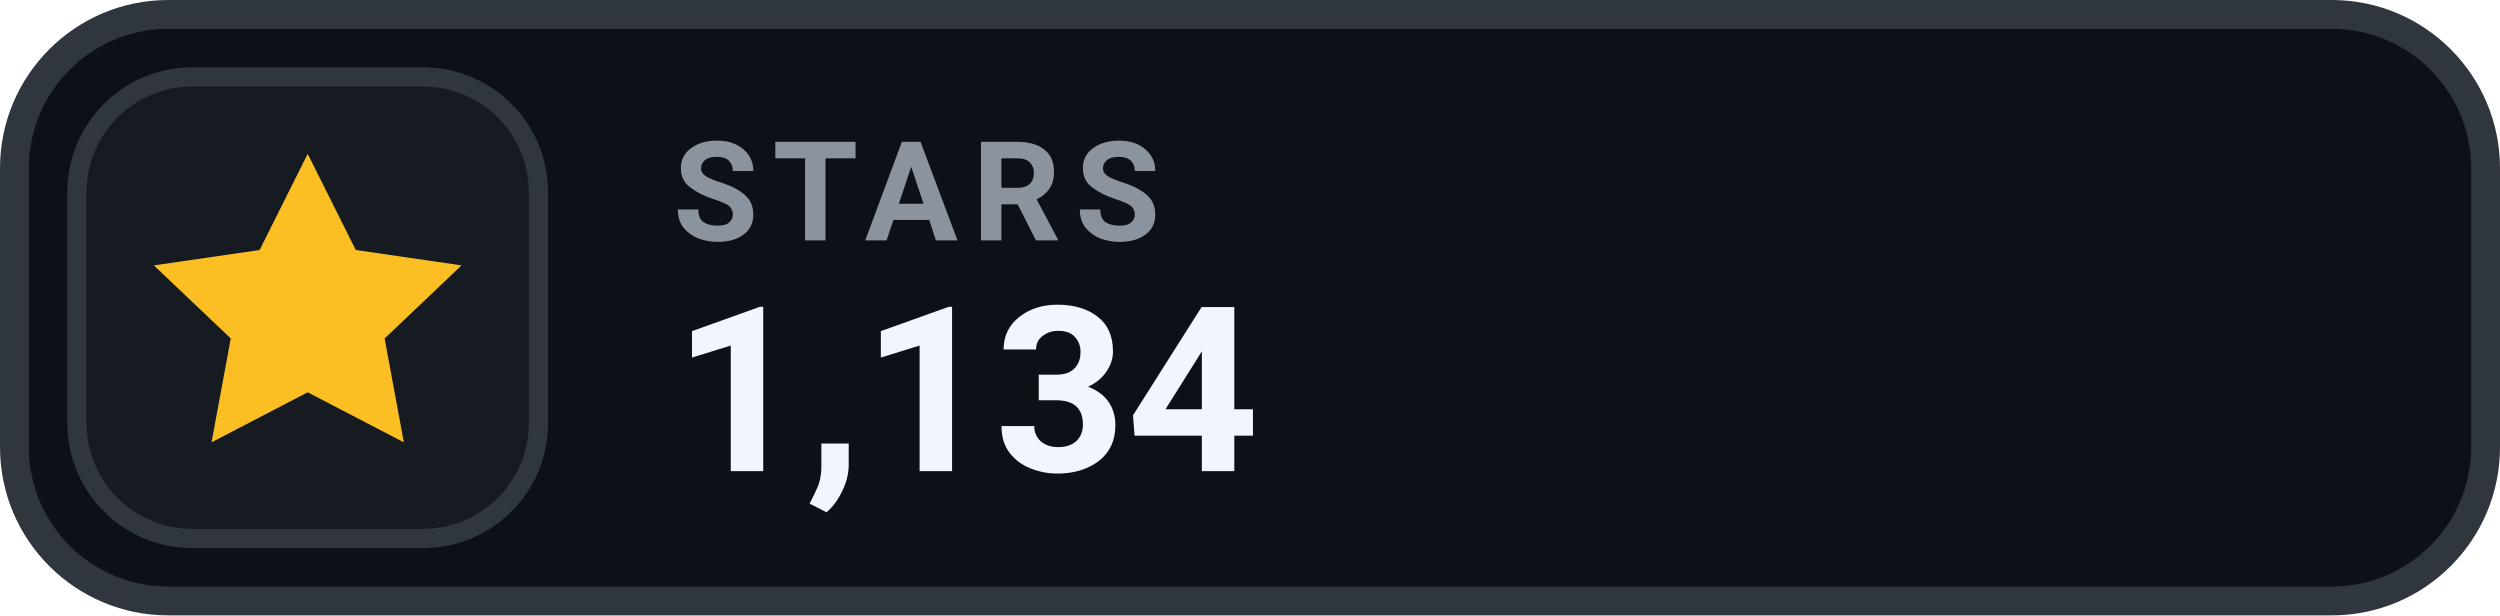
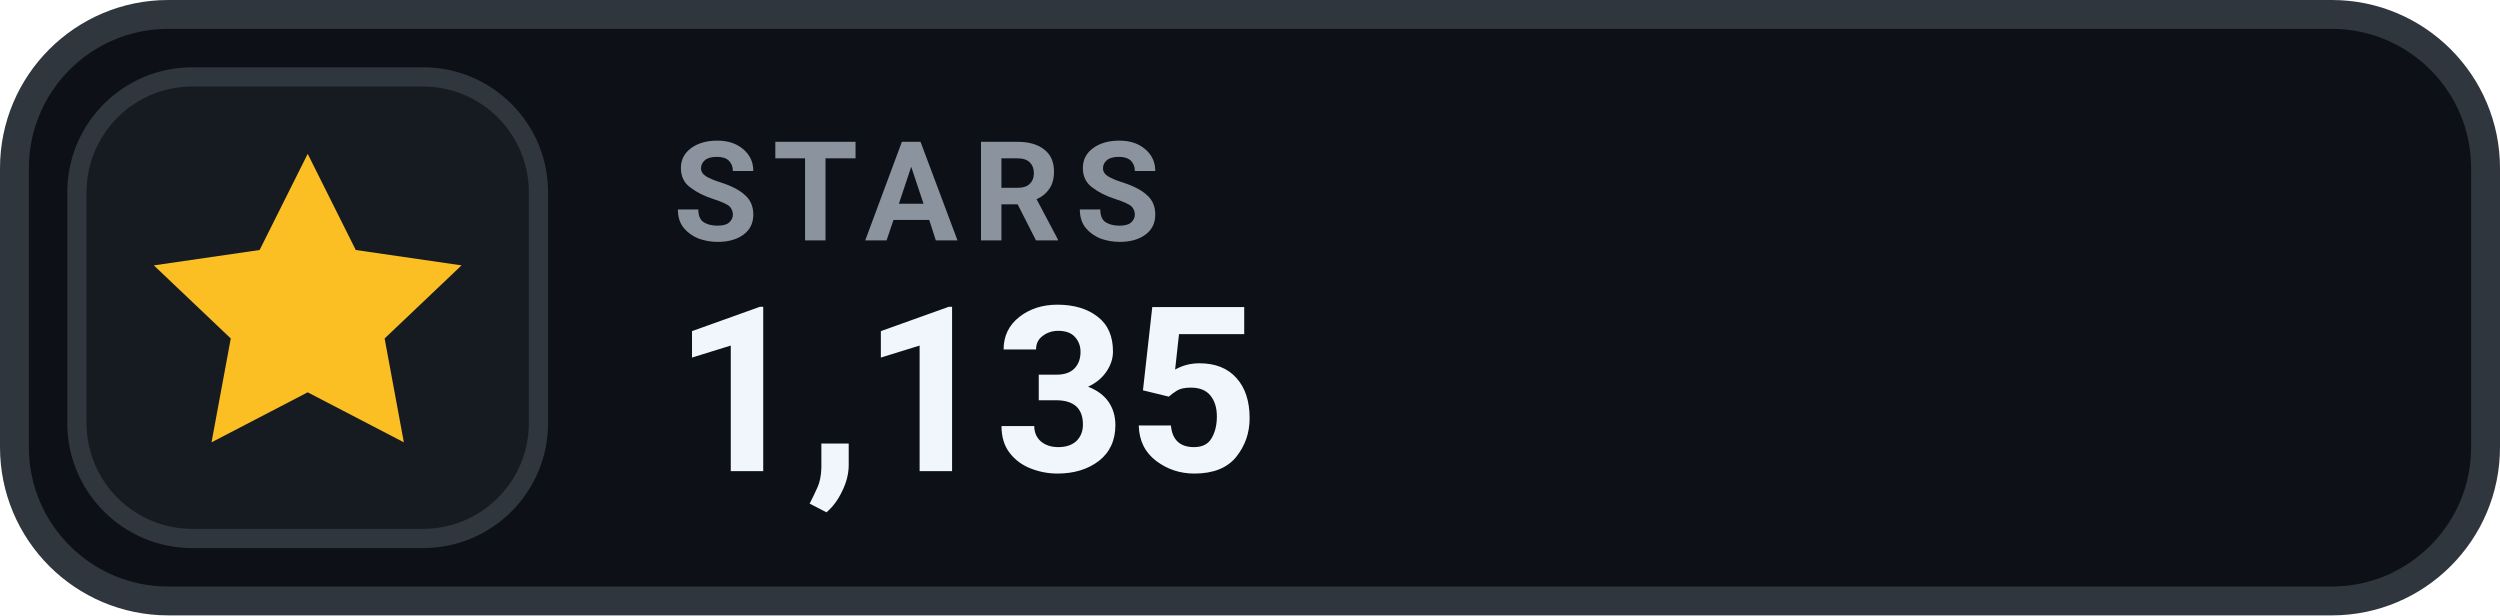
- <svg xmlns="http://www.w3.org/2000/svg" width="130" height="32" viewBox="0 0 130 32" role="img" aria-label="STARS 1,134">
+ <svg xmlns="http://www.w3.org/2000/svg" width="130" height="32" viewBox="0 0 130 32" role="img" aria-label="STARS 1,135">
  <rect x=".75" y=".75" width="128.5" height="30.5" rx="8" fill="#0D1117" stroke="#30363D" stroke-width="1.5" />
  <rect x="4" y="4" width="24" height="24" rx="6" fill="#161B22" stroke="#30363D" stroke-width="1" />
  <g transform="translate(16 16)" style="color:#FBBF24;">
    <path d="M0 -8 l2.5 5 5.5 .8 -4 3.8 1 5.4 -5 -2.6 -5 2.6 1 -5.4 -4 -3.8 5.5 -.8 Z" fill="currentColor" />
  </g>
  <text x="35" y="12.5" fill="#8B949E" font-family="-apple-system,BlinkMacSystemFont,'Segoe UI',Roboto,Helvetica,Arial,sans-serif" font-size="7.2" font-weight="700" letter-spacing=".75">STARS</text>
-   <text x="35" y="24.5" fill="#F0F6FC" font-family="-apple-system,BlinkMacSystemFont,'Segoe UI',Roboto,Helvetica,Arial,sans-serif" font-size="12" font-weight="700">1,134</text>
+   <text x="35" y="24.5" fill="#F0F6FC" font-family="-apple-system,BlinkMacSystemFont,'Segoe UI',Roboto,Helvetica,Arial,sans-serif" font-size="12" font-weight="700">1,135</text>
</svg>
